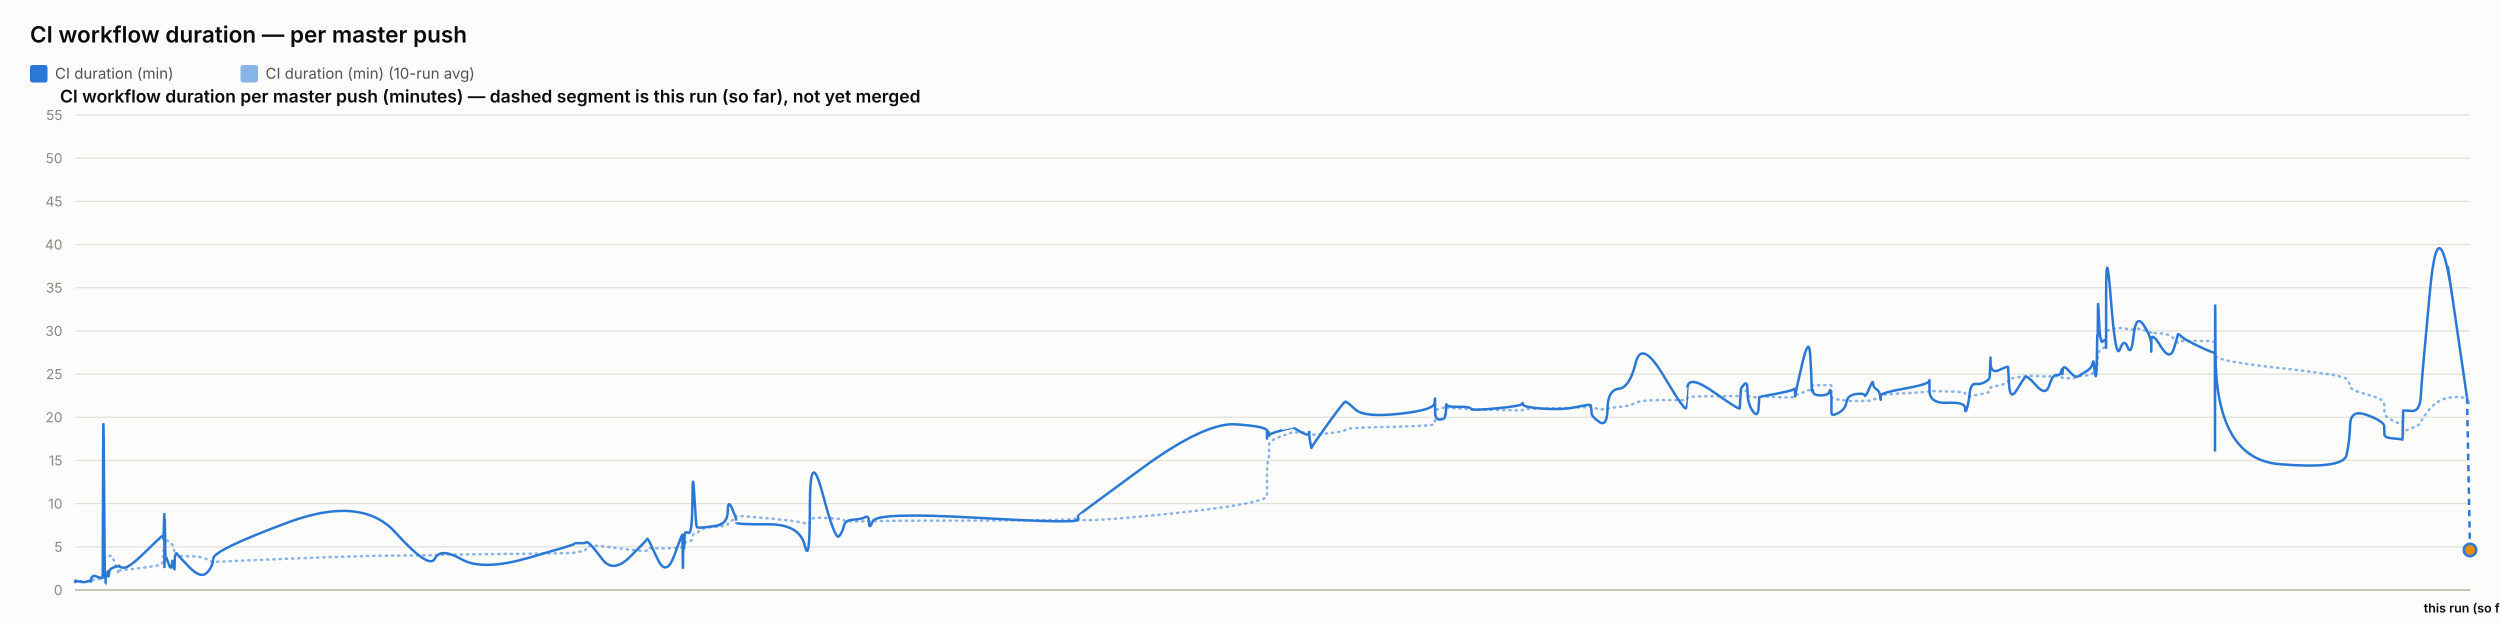
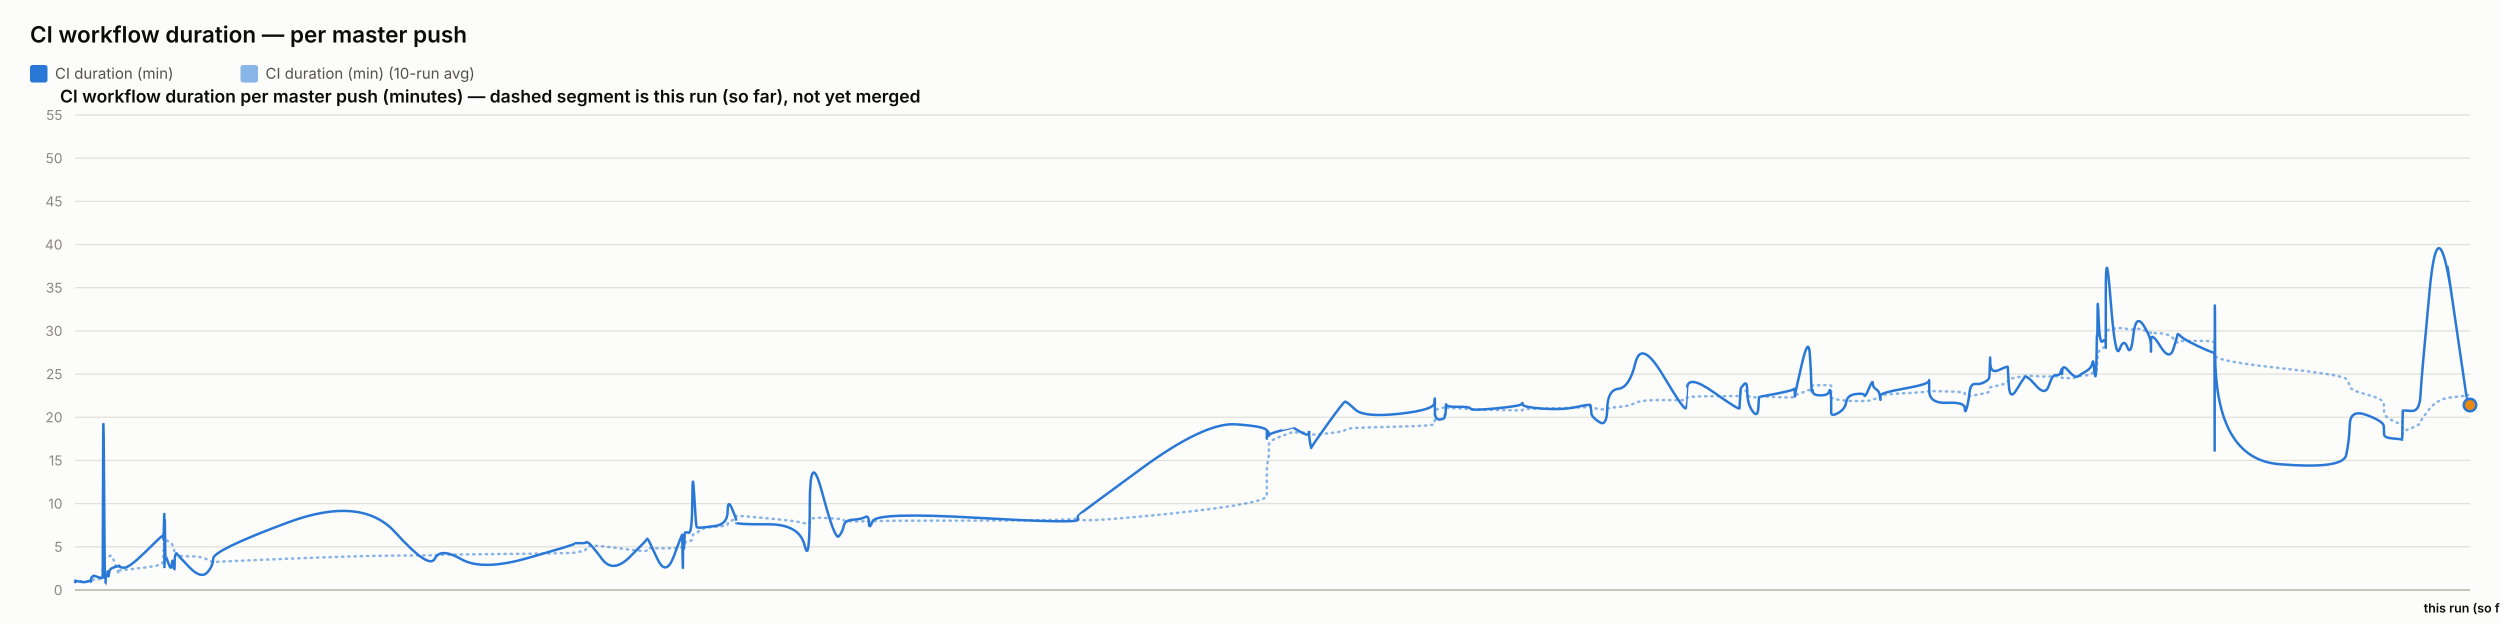
<svg xmlns="http://www.w3.org/2000/svg" width="2000" height="500" viewBox="0 0 2000 500" font-family="system-ui, -apple-system, sans-serif">
  <rect x="0" y="0" width="2000" height="500" fill="#fcfcfb" />
  <text x="24" y="34" font-size="18" font-weight="600" fill="#0b0b0b">CI workflow duration — per master push</text>
  <rect x="24" y="52" width="14" height="14" rx="2" fill="#2a78d6" />
  <text x="44" y="63" font-size="12" fill="#52514e" font-family="system-ui, -apple-system, sans-serif">CI duration (min)</text>
  <rect x="192.4" y="52" width="14" height="14" rx="2" fill="#2a78d6" opacity="0.55" />
  <text x="212.4" y="63" font-size="12" fill="#52514e" font-family="system-ui, -apple-system, sans-serif">CI duration (min) (10-run avg)</text>
  <text x="48" y="82" font-size="14" font-weight="600" fill="#0b0b0b" font-family="system-ui, -apple-system, sans-serif">CI workflow duration per master push (minutes) — dashed segment is this run (so far), not yet merged</text>
  <line x1="60" y1="472" x2="1976" y2="472" stroke="#e1e0d9" stroke-width="1" />
  <text x="50" y="476" font-size="11" text-anchor="end" fill="#898781" font-family="system-ui, -apple-system, sans-serif">0</text>
  <line x1="60" y1="437.455" x2="1976" y2="437.455" stroke="#e1e0d9" stroke-width="1" />
  <text x="50" y="441.455" font-size="11" text-anchor="end" fill="#898781" font-family="system-ui, -apple-system, sans-serif">5</text>
  <line x1="60" y1="402.909" x2="1976" y2="402.909" stroke="#e1e0d9" stroke-width="1" />
  <text x="50" y="406.909" font-size="11" text-anchor="end" fill="#898781" font-family="system-ui, -apple-system, sans-serif">10</text>
  <line x1="60" y1="368.364" x2="1976" y2="368.364" stroke="#e1e0d9" stroke-width="1" />
  <text x="50" y="372.364" font-size="11" text-anchor="end" fill="#898781" font-family="system-ui, -apple-system, sans-serif">15</text>
  <line x1="60" y1="333.818" x2="1976" y2="333.818" stroke="#e1e0d9" stroke-width="1" />
  <text x="50" y="337.818" font-size="11" text-anchor="end" fill="#898781" font-family="system-ui, -apple-system, sans-serif">20</text>
  <line x1="60" y1="299.273" x2="1976" y2="299.273" stroke="#e1e0d9" stroke-width="1" />
  <text x="50" y="303.273" font-size="11" text-anchor="end" fill="#898781" font-family="system-ui, -apple-system, sans-serif">25</text>
  <line x1="60" y1="264.727" x2="1976" y2="264.727" stroke="#e1e0d9" stroke-width="1" />
  <text x="50" y="268.727" font-size="11" text-anchor="end" fill="#898781" font-family="system-ui, -apple-system, sans-serif">30</text>
  <line x1="60" y1="230.182" x2="1976" y2="230.182" stroke="#e1e0d9" stroke-width="1" />
  <text x="50" y="234.182" font-size="11" text-anchor="end" fill="#898781" font-family="system-ui, -apple-system, sans-serif">35</text>
  <line x1="60" y1="195.636" x2="1976" y2="195.636" stroke="#e1e0d9" stroke-width="1" />
  <text x="50" y="199.636" font-size="11" text-anchor="end" fill="#898781" font-family="system-ui, -apple-system, sans-serif">40</text>
  <line x1="60" y1="161.091" x2="1976" y2="161.091" stroke="#e1e0d9" stroke-width="1" />
  <text x="50" y="165.091" font-size="11" text-anchor="end" fill="#898781" font-family="system-ui, -apple-system, sans-serif">45</text>
  <line x1="60" y1="126.545" x2="1976" y2="126.545" stroke="#e1e0d9" stroke-width="1" />
  <text x="50" y="130.545" font-size="11" text-anchor="end" fill="#898781" font-family="system-ui, -apple-system, sans-serif">50</text>
  <line x1="60" y1="92" x2="1976" y2="92" stroke="#e1e0d9" stroke-width="1" />
  <text x="50" y="96" font-size="11" text-anchor="end" fill="#898781" font-family="system-ui, -apple-system, sans-serif">55</text>
  <line x1="60" y1="472" x2="1976" y2="472" stroke="#c3c2b7" stroke-width="1.5" />
-   <path d="M 60 465.552 Q 60.047 465.148 60.161 465.292 Q 60.275 465.436 60.315 465.364 Q 60.355 465.292 60.365 465.18 Q 60.375 465.068 60.411 465.137 Q 60.446 465.206 60.456 465.157 Q 60.465 465.107 64.025 465.171 Q 67.585 465.235 69.755 465.182 Q 71.925 465.129 72.218 465.139 Q 72.511 465.148 72.671 465.143 Q 72.831 465.137 72.847 465.051 Q 72.862 464.964 73.058 464.751 Q 73.255 464.538 73.33 464.4 Q 73.406 464.262 74.057 464.078 Q 74.708 463.893 75.02 463.628 Q 75.333 463.364 78.742 463.283 Q 82.151 463.202 82.191 462.938 Q 82.231 462.673 82.446 454.313 Q 82.661 445.953 83.212 446.074 Q 83.764 446.195 84.131 446.292 Q 84.498 446.39 84.542 446.2 Q 84.586 446.01 85.194 445.941 Q 85.802 445.872 85.892 445.815 Q 85.982 445.757 86.08 445.509 Q 86.179 445.262 86.464 445.383 Q 86.749 445.504 87.109 445.158 Q 87.47 444.813 88.615 444.485 Q 89.759 444.156 92.407 451.935 Q 95.055 459.713 95.202 458.999 Q 95.35 458.285 95.355 457.491 Q 95.36 456.696 95.52 456.443 Q 95.68 456.19 99.526 455.879 Q 103.373 455.568 115.687 454.025 Q 128.002 452.482 129.288 451.112 Q 130.574 449.741 130.625 448.002 Q 130.676 446.264 130.686 444.795 Q 130.697 443.327 130.752 442.245 Q 130.808 441.162 130.852 440.028 Q 130.896 438.894 131.144 436.746 Q 131.392 434.599 131.453 432.572 Q 131.515 430.545 131.549 431.305 Q 131.582 432.065 131.594 429.757 Q 131.605 427.448 131.657 429.262 Q 131.708 431.075 131.743 429.82 Q 131.778 428.565 131.977 429.417 Q 132.176 430.269 132.448 431.167 Q 132.721 432.065 134.863 433.298 Q 137.006 434.53 137.534 435.295 Q 138.062 436.061 138.863 438.508 Q 139.663 440.955 139.701 442.636 Q 139.739 444.318 140.503 442.97 Q 141.267 441.623 141.521 443.408 Q 141.775 445.193 151.131 445.032 Q 160.487 444.87 165.378 447.398 Q 170.269 449.925 170.592 449.666 Q 170.915 449.407 230.135 446.978 Q 289.354 444.548 316.378 444.485 Q 343.402 444.421 347.915 444.047 Q 352.427 443.673 369.109 443.546 Q 385.79 443.419 422.761 442.976 Q 459.732 442.533 459.755 442.13 Q 459.777 441.727 464.162 441.278 Q 468.546 440.828 468.791 439.332 Q 469.035 437.835 471.098 436.948 Q 473.161 436.061 481.818 437 Q 490.476 437.938 503.968 439.746 Q 517.461 441.554 517.464 440.299 Q 517.466 439.044 518.065 438.71 Q 518.664 438.376 525.772 438.641 Q 532.879 438.905 539.32 438.462 Q 545.76 438.019 545.798 437.76 Q 545.836 437.501 545.871 437.201 Q 545.905 436.902 545.912 436.579 Q 545.919 436.257 546.165 437.598 Q 546.41 438.94 546.453 437.581 Q 546.495 436.222 546.813 436.038 Q 547.13 435.854 547.165 436.487 Q 547.2 437.121 547.465 436.913 Q 547.731 436.706 548.013 434.869 Q 548.295 433.033 551.041 433.038 Q 553.787 433.044 553.948 430.206 Q 554.109 427.367 555.484 426.987 Q 556.859 426.607 557.401 426.377 Q 557.943 426.147 560.184 424.12 Q 562.425 422.093 572.286 421.477 Q 582.147 420.861 582.199 419.382 Q 582.251 417.902 585.573 416.445 Q 588.895 414.988 588.896 414.476 Q 588.898 413.964 588.899 413.515 Q 588.9 413.065 588.901 412.697 Q 588.903 412.328 614.306 414.672 Q 639.71 417.015 643.788 418.627 Q 647.867 420.239 647.904 416.969 Q 647.941 413.699 658.035 414.228 Q 668.128 414.758 671.192 415.058 Q 674.256 415.357 675.068 416.221 Q 675.88 417.084 682.611 417.13 Q 689.342 417.176 692.233 416.94 Q 695.124 416.704 695.208 417.096 Q 695.293 417.487 698.249 416.986 Q 701.205 416.485 781.779 416.468 Q 862.354 416.451 862.401 414.424 Q 862.448 412.398 862.452 415.167 Q 862.456 417.936 913.188 413.186 Q 963.919 408.436 988.763 404.228 Q 1013.607 400.019 1013.608 396.616 Q 1013.609 393.213 1013.61 389.765 Q 1013.611 386.316 1013.612 383.356 Q 1013.614 380.397 1013.615 376.378 Q 1013.617 372.359 1014.441 369.187 Q 1015.265 366.015 1015.268 362.537 Q 1015.27 359.059 1015.272 355.772 Q 1015.274 352.484 1025.097 348.961 Q 1034.92 345.437 1034.922 345.638 Q 1034.924 345.84 1035.157 345.915 Q 1035.39 345.99 1041.382 346.047 Q 1047.374 346.105 1047.376 345.944 Q 1047.378 345.782 1047.38 345.621 Q 1047.382 345.46 1048.287 346.226 Q 1049.193 346.992 1049.207 347.55 Q 1049.22 348.108 1062.116 346.715 Q 1075.012 345.322 1076.231 344.026 Q 1077.45 342.731 1084.292 342.351 Q 1091.135 341.971 1119.216 341.286 Q 1147.297 340.601 1147.656 339.305 Q 1148.015 338.01 1148.02 336.749 Q 1148.025 335.488 1148.03 334.192 Q 1148.036 332.897 1148.055 331.573 Q 1148.075 330.248 1148.078 329.08 Q 1148.082 327.911 1152.023 326.811 Q 1155.964 325.712 1155.97 326.189 Q 1155.976 326.667 1156.329 327.237 Q 1156.682 327.807 1156.844 327.185 Q 1157.006 326.564 1157.122 326.443 Q 1157.238 326.322 1166.745 326.748 Q 1176.252 327.174 1176.682 327.404 Q 1177.112 327.635 1197.257 328.009 Q 1217.401 328.383 1217.788 328.297 Q 1218.175 328.21 1218.395 327.704 Q 1218.615 327.197 1234.444 326.834 Q 1250.272 326.472 1261.41 326.074 Q 1272.548 325.677 1272.561 325.314 Q 1272.574 324.952 1272.889 325.257 Q 1273.204 325.562 1273.297 325.953 Q 1273.39 326.345 1279.563 327.168 Q 1285.736 327.992 1286.011 327.157 Q 1286.286 326.322 1295.005 325.591 Q 1303.725 324.859 1308.468 322.338 Q 1313.211 319.816 1330.9 320.046 Q 1348.589 320.276 1348.9 319.971 Q 1349.211 319.666 1349.236 319.608 Q 1349.261 319.551 1349.868 318.244 Q 1350.475 316.937 1371.126 316.972 Q 1391.777 317.006 1391.787 316.574 Q 1391.798 316.142 1392.316 314.605 Q 1392.833 313.068 1392.841 312.987 Q 1392.848 312.907 1395.451 312.625 Q 1398.054 312.342 1398.056 314.939 Q 1398.057 317.536 1402.213 317.76 Q 1406.368 317.985 1406.923 317.732 Q 1407.478 317.478 1407.614 317.259 Q 1407.751 317.041 1421.344 317.697 Q 1434.937 318.353 1435.475 317.432 Q 1436.013 316.511 1436.093 316.206 Q 1436.172 315.901 1436.177 316.096 Q 1436.182 316.292 1441.628 314.185 Q 1447.073 312.078 1448.106 311.795 Q 1449.138 311.513 1449.27 311.116 Q 1449.401 310.719 1449.804 309.504 Q 1450.207 308.289 1450.51 308.26 Q 1450.813 308.232 1456.745 308.168 Q 1462.677 308.105 1463.54 308.001 Q 1464.402 307.898 1464.784 308.347 Q 1465.166 308.796 1465.168 308.836 Q 1465.17 308.876 1465.171 309.325 Q 1465.172 309.775 1465.175 312.699 Q 1465.179 315.624 1465.18 317.357 Q 1465.182 319.09 1470.772 319.706 Q 1476.362 320.322 1477.19 320.605 Q 1478.018 320.887 1484.631 320.789 Q 1491.244 320.691 1491.739 320.789 Q 1492.234 320.887 1495.341 320.547 Q 1498.449 320.207 1498.495 319.752 Q 1498.541 319.298 1501.088 318.964 Q 1503.635 318.63 1504.114 318.468 Q 1504.594 318.307 1504.601 317.904 Q 1504.608 317.501 1504.615 316.54 Q 1504.623 315.578 1524.056 314.582 Q 1543.489 313.586 1543.533 312.866 Q 1543.578 312.147 1543.581 312.573 Q 1543.585 312.999 1557.842 313.166 Q 1572.098 313.333 1572.112 314.732 Q 1572.126 316.131 1573.574 316.724 Q 1575.023 317.317 1575.825 317.012 Q 1576.627 316.707 1580.572 316.05 Q 1584.518 315.394 1587.825 314.657 Q 1591.132 313.92 1591.551 313.252 Q 1591.971 312.584 1592.167 311.283 Q 1592.362 309.982 1592.485 309.855 Q 1592.608 309.728 1599.479 308.22 Q 1606.349 306.712 1606.449 305.353 Q 1606.55 303.994 1607.282 303.464 Q 1608.015 302.935 1613.274 302.025 Q 1618.534 301.115 1620.038 300.77 Q 1621.542 300.424 1629.037 300.902 Q 1636.532 301.38 1639.388 301.161 Q 1642.245 300.942 1645.208 300.925 Q 1648.17 300.908 1648.993 301.512 Q 1649.817 302.117 1649.821 302.238 Q 1649.826 302.359 1650.107 302.29 Q 1650.388 302.221 1654.628 302.549 Q 1658.867 302.877 1660.604 301.915 Q 1662.34 300.954 1663.568 300.752 Q 1664.795 300.551 1669.086 300.286 Q 1673.377 300.021 1674.132 298.495 Q 1674.887 296.97 1675.384 296.993 Q 1675.88 297.016 1676.543 297.085 Q 1677.205 297.154 1677.472 296.118 Q 1677.74 295.081 1677.776 293.291 Q 1677.812 291.5 1678.034 290.527 Q 1678.256 289.554 1678.302 286.145 Q 1678.348 282.737 1679.124 281.447 Q 1679.9 280.158 1682.267 278.707 Q 1684.633 277.256 1684.753 276.392 Q 1684.872 275.528 1684.882 275.16 Q 1684.892 274.792 1684.908 269.345 Q 1684.923 263.898 1688.736 263.242 Q 1692.549 262.585 1695.918 262.459 Q 1699.287 262.332 1702.138 263.311 Q 1704.989 264.29 1706.937 263.242 Q 1708.884 262.194 1714.88 264.002 Q 1720.876 265.81 1720.972 266.144 Q 1721.069 266.478 1721.077 266.944 Q 1721.085 267.41 1721.087 266.788 Q 1721.089 266.167 1728.527 266.662 Q 1735.965 267.157 1739.108 271.032 Q 1742.251 274.907 1742.332 273.795 Q 1742.413 272.684 1745.052 272.765 Q 1747.69 272.845 1759.616 272.719 Q 1771.542 272.592 1771.755 274.095 Q 1771.968 275.598 1771.997 282.058 Q 1772.026 288.518 1772.047 284.332 Q 1772.068 280.146 1772.383 284.516 Q 1772.698 288.886 1823.711 294.419 Q 1874.724 299.952 1877.233 303.13 Q 1879.741 306.308 1880.095 309.233 Q 1880.449 312.158 1893.845 315.688 Q 1907.241 319.217 1907.338 322.867 Q 1907.435 326.518 1907.578 329.886 Q 1907.72 333.254 1914.831 336.772 Q 1921.942 340.29 1922.01 337.992 Q 1922.079 335.695 1922.301 342.201 Q 1922.524 348.707 1922.536 346.755 Q 1922.548 344.804 1929.29 342.495 Q 1936.031 340.186 1936.66 337.739 Q 1937.288 335.292 1944 327.001 Q 1950.713 318.71 1962.169 317.755 Q 1973.626 316.799 1974.813 321.56 Q 1973.626 316.799 1976 326.322" fill="none" stroke="#2a78d6" stroke-width="2" stroke-dasharray="1,4" stroke-linecap="round" opacity="0.55" />
-   <path d="M 60 465.552 Q 60.047 464.745 60.161 465.379 Q 60.275 466.012 60.315 465.436 Q 60.355 464.861 60.365 464.515 Q 60.375 464.17 60.411 465.033 Q 60.446 465.897 60.456 465.206 Q 60.465 464.515 64.025 465.321 Q 67.585 466.127 69.755 465.206 Q 71.925 464.285 72.218 464.803 Q 72.511 465.321 72.671 465.379 Q 72.831 465.436 72.847 464.227 Q 72.862 463.018 73.058 462.385 Q 73.255 461.752 73.33 461.924 Q 73.406 462.097 74.057 461.291 Q 74.708 460.485 75.02 460.542 Q 75.333 460.6 78.742 461.752 Q 82.151 462.903 82.191 461.867 Q 82.231 460.83 82.446 378.958 Q 82.661 297.085 83.212 382.412 Q 83.764 467.739 84.131 467.567 Q 84.498 467.394 84.542 463.306 Q 84.586 459.218 85.194 459.794 Q 85.802 460.37 85.892 460.658 Q 85.982 460.945 86.08 458.239 Q 86.179 455.533 86.464 459.276 Q 86.749 463.018 87.109 459.506 Q 87.47 455.994 88.615 455.13 Q 89.759 454.267 92.407 453.461 Q 95.055 452.655 95.202 453.058 Q 95.35 453.461 95.355 452.482 Q 95.36 451.503 95.52 452.827 Q 95.68 454.152 99.526 454.152 Q 103.373 454.152 115.687 442.118 Q 128.002 430.085 129.288 429.106 Q 130.574 428.127 130.625 428.185 Q 130.676 428.242 130.686 427.436 Q 130.697 426.63 130.752 429.624 Q 130.808 432.618 130.852 431.294 Q 130.896 429.97 131.144 420.239 Q 131.392 410.509 131.453 410.739 Q 131.515 410.97 131.549 440.161 Q 131.582 469.352 131.594 438.664 Q 131.605 407.976 131.657 437.167 Q 131.708 466.358 131.743 434.691 Q 131.778 403.024 131.977 424.155 Q 132.176 445.285 132.448 444.939 Q 132.721 444.594 134.863 450.927 Q 137.006 457.261 137.534 451.273 Q 138.062 445.285 138.863 452.367 Q 139.663 459.448 139.701 452.021 Q 139.739 444.594 140.503 443.5 Q 141.267 442.406 141.521 443.039 Q 141.775 443.673 151.131 453.403 Q 160.487 463.133 165.378 458.355 Q 170.269 453.576 170.592 446.839 Q 170.915 440.103 230.135 418.052 Q 289.354 396 316.378 425.997 Q 343.402 455.994 347.915 446.897 Q 352.427 437.8 369.109 447.358 Q 385.79 456.915 422.761 446.321 Q 459.732 435.727 459.755 435.036 Q 459.777 434.345 464.162 434.518 Q 468.546 434.691 468.791 433.942 Q 469.035 433.194 471.098 434.518 Q 473.161 435.842 481.818 447.358 Q 490.476 458.873 503.968 445.515 Q 517.461 432.158 517.464 431.524 Q 517.466 430.891 518.065 431.006 Q 518.664 431.121 525.772 446.667 Q 532.879 462.212 539.32 444.536 Q 545.76 426.861 545.798 428.012 Q 545.836 429.164 545.871 428.933 Q 545.905 428.703 545.912 427.724 Q 545.919 426.745 546.165 444.709 Q 546.41 462.673 546.453 447.185 Q 546.495 431.697 546.813 430.085 Q 547.13 428.473 547.165 436.015 Q 547.2 443.558 547.465 435.267 Q 547.731 426.976 548.013 426.227 Q 548.295 425.479 551.041 426.227 Q 553.787 426.976 553.948 399.685 Q 554.109 372.394 555.484 396.748 Q 556.859 421.103 557.401 421.621 Q 557.943 422.139 560.184 422.139 Q 562.425 422.139 572.286 420.758 Q 582.147 419.376 582.199 409.127 Q 582.251 398.879 585.573 406.652 Q 588.895 414.424 588.896 415.576 Q 588.898 416.727 588.899 416.612 Q 588.9 416.497 588.901 418.052 Q 588.903 419.606 614.306 419.433 Q 639.71 419.261 643.788 436.303 Q 647.867 453.345 647.904 405.039 Q 647.941 356.733 658.035 394.733 Q 668.128 432.733 671.192 429.048 Q 674.256 425.364 675.068 420.758 Q 675.88 416.152 682.611 415.748 Q 689.342 415.345 692.233 413.676 Q 695.124 412.006 695.208 418.167 Q 695.293 424.327 698.249 416.958 Q 701.205 409.588 781.779 414.252 Q 862.354 418.915 862.401 415.864 Q 862.448 412.812 862.452 412.467 Q 862.456 412.121 913.188 374.927 Q 963.919 337.733 988.763 339.461 Q 1013.607 341.188 1013.608 344.642 Q 1013.609 348.097 1013.61 347.233 Q 1013.611 346.37 1013.612 349.594 Q 1013.614 352.818 1013.615 348.385 Q 1013.617 343.952 1014.441 345.045 Q 1015.265 346.139 1015.268 347.752 Q 1015.27 349.364 1015.272 348.212 Q 1015.274 347.061 1025.097 344.355 Q 1034.92 341.648 1034.922 341.706 Q 1034.924 341.764 1035.157 342.224 Q 1035.39 342.685 1041.382 345.967 Q 1047.374 349.248 1047.376 346.197 Q 1047.378 343.145 1047.38 346.37 Q 1047.382 349.594 1048.287 354.43 Q 1049.193 359.267 1049.207 358.288 Q 1049.22 357.309 1062.116 339.403 Q 1075.012 321.497 1076.231 321.324 Q 1077.45 321.152 1084.292 327.6 Q 1091.135 334.048 1119.216 331.055 Q 1147.297 328.061 1147.656 322.418 Q 1148.015 316.776 1148.02 320.403 Q 1148.025 324.03 1148.03 320.633 Q 1148.036 317.236 1148.055 320.173 Q 1148.075 323.109 1148.078 329.5 Q 1148.082 335.891 1152.023 335.603 Q 1155.964 335.315 1155.97 333.185 Q 1155.976 331.055 1156.329 331.803 Q 1156.682 332.552 1156.844 327.082 Q 1157.006 321.612 1157.122 323.627 Q 1157.238 325.642 1166.745 325.47 Q 1176.252 325.297 1176.682 326.967 Q 1177.112 328.636 1197.257 326.679 Q 1217.401 324.721 1217.788 323.052 Q 1218.175 321.382 1218.395 323.57 Q 1218.615 325.758 1234.444 326.909 Q 1250.272 328.061 1261.41 325.585 Q 1272.548 323.109 1272.561 324.203 Q 1272.574 325.297 1272.889 326.506 Q 1273.204 327.715 1273.297 330.594 Q 1273.39 333.473 1279.563 337.618 Q 1285.736 341.764 1286.011 326.852 Q 1286.286 311.939 1295.005 311.018 Q 1303.725 310.097 1308.468 290.521 Q 1313.211 270.945 1330.9 300.655 Q 1348.589 330.364 1348.9 326.161 Q 1349.211 321.958 1349.236 321.958 Q 1349.261 321.958 1349.868 310.558 Q 1350.475 299.158 1371.126 313.782 Q 1391.777 328.406 1391.787 326.621 Q 1391.798 324.836 1392.316 317.927 Q 1392.833 311.018 1392.841 310.673 Q 1392.848 310.327 1395.451 307.391 Q 1398.054 304.455 1398.056 313.667 Q 1398.057 322.879 1402.213 328.867 Q 1406.368 334.855 1406.923 325.873 Q 1407.478 316.891 1407.614 317.236 Q 1407.751 317.582 1421.344 314.933 Q 1434.937 312.285 1435.475 311.133 Q 1436.013 309.982 1436.093 314.358 Q 1436.172 318.733 1436.177 316.833 Q 1436.182 314.933 1441.628 291.558 Q 1447.073 268.182 1448.106 283.497 Q 1449.138 298.812 1449.27 306.873 Q 1449.401 314.933 1449.804 312.745 Q 1450.207 310.558 1450.51 313.436 Q 1450.813 316.315 1456.745 316.315 Q 1462.677 316.315 1463.54 313.264 Q 1464.402 310.212 1464.784 314.588 Q 1465.166 318.964 1465.168 319.252 Q 1465.17 319.539 1465.171 321.727 Q 1465.172 323.915 1465.175 325.297 Q 1465.179 326.679 1465.18 330.076 Q 1465.182 333.473 1470.772 330.364 Q 1476.362 327.255 1477.19 321.727 Q 1478.018 316.2 1484.631 315.279 Q 1491.244 314.358 1491.739 316.315 Q 1492.234 318.273 1495.341 310.845 Q 1498.449 303.418 1498.495 306.642 Q 1498.541 309.867 1501.088 311.364 Q 1503.635 312.861 1504.114 316.776 Q 1504.594 320.691 1504.601 319.655 Q 1504.608 318.618 1504.615 316.43 Q 1504.623 314.242 1524.056 310.788 Q 1543.489 307.333 1543.533 304.57 Q 1543.578 301.806 1543.581 312.342 Q 1543.585 322.879 1557.842 322.245 Q 1572.098 321.612 1572.112 326.506 Q 1572.126 331.4 1573.574 326.564 Q 1575.023 321.727 1575.825 314.242 Q 1576.627 306.758 1580.572 307.161 Q 1584.518 307.564 1587.825 305.721 Q 1591.132 303.879 1591.551 302.382 Q 1591.971 300.885 1592.167 291.097 Q 1592.362 281.309 1592.485 290.291 Q 1592.608 299.273 1599.479 295.991 Q 1606.349 292.709 1606.449 293.573 Q 1606.55 294.436 1607.282 307.621 Q 1608.015 320.806 1613.274 312.17 Q 1618.534 303.533 1620.038 301.691 Q 1621.542 299.848 1629.037 308.485 Q 1636.532 317.121 1639.388 308.312 Q 1642.245 299.503 1645.208 300.021 Q 1648.17 300.539 1648.993 296.97 Q 1649.817 293.4 1649.821 297.545 Q 1649.826 301.691 1650.107 296.509 Q 1650.388 291.327 1654.628 296.164 Q 1658.867 301 1660.604 301.288 Q 1662.34 301.576 1663.568 300.539 Q 1664.795 299.503 1669.086 297.027 Q 1673.377 294.552 1674.132 290.579 Q 1674.887 286.606 1675.384 293.285 Q 1675.88 299.964 1676.543 300.942 Q 1677.205 301.921 1677.472 287.297 Q 1677.74 272.673 1677.776 269.276 Q 1677.812 265.879 1678.034 268.873 Q 1678.256 271.867 1678.302 252.348 Q 1678.348 232.83 1679.124 254.306 Q 1679.9 275.782 1682.267 273.133 Q 1684.633 270.485 1684.753 273.882 Q 1684.872 277.279 1684.882 278.258 Q 1684.892 279.236 1684.908 235.133 Q 1684.923 191.03 1688.736 239.912 Q 1692.549 288.794 1695.918 279.467 Q 1699.287 270.139 1702.138 277.797 Q 1704.989 285.455 1706.937 268.182 Q 1708.884 250.909 1714.88 259.948 Q 1720.876 268.988 1720.972 275.724 Q 1721.069 282.461 1721.077 281.136 Q 1721.085 279.812 1721.087 272.327 Q 1721.089 264.842 1728.527 276.991 Q 1735.965 289.139 1739.108 278.833 Q 1742.251 268.527 1742.332 267.548 Q 1742.413 266.57 1745.052 269.161 Q 1747.69 271.752 1759.616 277.336 Q 1771.542 282.921 1771.755 281.942 Q 1771.968 280.964 1771.997 339.576 Q 1772.026 398.188 1772.047 298.467 Q 1772.068 198.745 1772.383 282.979 Q 1772.698 367.212 1823.711 371.358 Q 1874.724 375.503 1877.233 364.103 Q 1879.741 352.703 1880.095 339.864 Q 1880.449 327.024 1893.845 332.091 Q 1907.241 337.158 1907.338 340.958 Q 1907.435 344.758 1907.578 347.521 Q 1907.72 350.285 1914.831 350.803 Q 1921.942 351.321 1922.01 351.782 Q 1922.079 352.242 1922.301 340.555 Q 1922.524 328.867 1922.536 328.521 Q 1922.548 328.176 1929.29 328.752 Q 1936.031 329.327 1936.66 316.545 Q 1937.288 303.764 1944 232.485 Q 1950.713 161.206 1962.169 239.624 Q 1950.713 161.206 1973.626 318.042" fill="none" stroke="#2a78d6" stroke-width="2" />
-   <path d="M 1973.626 318.042 L 1976 439.988" fill="none" stroke="#2a78d6" stroke-width="2" stroke-dasharray="5,4" />
-   <circle cx="1976" cy="439.988" r="5" fill="#e8890c" stroke="#2a78d6" stroke-width="2" />
+   <path d="M 60 465.552 Q 60.047 465.148 60.161 465.292 Q 60.275 465.436 60.315 465.364 Q 60.355 465.292 60.365 465.18 Q 60.375 465.068 60.411 465.137 Q 60.446 465.206 60.456 465.157 Q 60.465 465.107 64.024 465.171 Q 67.584 465.235 69.753 465.182 Q 71.923 465.129 72.216 465.139 Q 72.509 465.148 72.669 465.143 Q 72.829 465.137 72.845 465.051 Q 72.86 464.964 73.056 464.751 Q 73.253 464.538 73.328 464.4 Q 73.404 464.262 74.055 464.078 Q 74.706 463.893 75.018 463.628 Q 75.33 463.364 78.739 463.283 Q 82.147 463.202 82.187 462.938 Q 82.227 462.673 82.442 454.313 Q 82.657 445.953 83.209 446.074 Q 83.76 446.195 84.127 446.292 Q 84.494 446.39 84.538 446.2 Q 84.582 446.01 85.19 445.941 Q 85.798 445.872 85.888 445.815 Q 85.978 445.757 86.076 445.509 Q 86.174 445.262 86.459 445.383 Q 86.744 445.504 87.105 445.158 Q 87.466 444.813 88.61 444.485 Q 89.754 444.156 92.402 451.935 Q 95.049 459.713 95.197 458.999 Q 95.344 458.285 95.349 457.491 Q 95.354 456.696 95.514 456.443 Q 95.674 456.19 99.52 455.879 Q 103.366 455.568 115.678 454.025 Q 127.99 452.482 129.276 451.112 Q 130.562 449.741 130.613 448.002 Q 130.664 446.264 130.675 444.795 Q 130.685 443.327 130.741 442.245 Q 130.796 441.162 130.84 440.028 Q 130.884 438.894 131.132 436.746 Q 131.38 434.599 131.442 432.572 Q 131.504 430.545 131.537 431.305 Q 131.57 432.065 131.582 429.757 Q 131.593 427.448 131.645 429.262 Q 131.697 431.075 131.731 429.82 Q 131.766 428.565 131.965 429.417 Q 132.164 430.269 132.436 431.167 Q 132.709 432.065 134.851 433.298 Q 136.993 434.53 137.521 435.295 Q 138.049 436.061 138.85 438.508 Q 139.65 440.955 139.688 442.636 Q 139.726 444.318 140.49 442.97 Q 141.254 441.623 141.507 443.408 Q 141.761 445.193 151.116 445.032 Q 160.47 444.87 165.361 447.398 Q 170.251 449.925 170.574 449.666 Q 170.896 449.407 230.107 446.978 Q 289.317 444.548 316.336 444.485 Q 343.356 444.421 347.868 444.047 Q 352.379 443.673 369.058 443.546 Q 385.736 443.419 422.701 442.976 Q 459.666 442.533 459.689 442.13 Q 459.712 441.727 464.095 441.278 Q 468.479 440.828 468.724 439.332 Q 468.968 437.835 471.031 436.948 Q 473.093 436.061 481.749 437 Q 490.405 437.938 503.895 439.746 Q 517.386 441.554 517.388 440.299 Q 517.391 439.044 517.99 438.71 Q 518.588 438.376 525.695 438.641 Q 532.802 438.905 539.241 438.462 Q 545.68 438.019 545.718 437.76 Q 545.756 437.501 545.791 437.201 Q 545.825 436.902 545.832 436.579 Q 545.839 436.257 546.085 437.598 Q 546.33 438.94 546.373 437.581 Q 546.415 436.222 546.733 436.038 Q 547.05 435.854 547.085 436.487 Q 547.12 437.121 547.385 436.913 Q 547.651 436.706 547.933 434.869 Q 548.215 433.033 550.96 433.038 Q 553.705 433.044 553.866 430.206 Q 554.028 427.367 555.402 426.987 Q 556.777 426.607 557.319 426.377 Q 557.861 426.147 560.102 424.12 Q 562.342 422.093 572.201 421.477 Q 582.061 420.861 582.113 419.382 Q 582.165 417.902 585.487 416.445 Q 588.808 414.988 588.809 414.476 Q 588.811 413.964 588.812 413.515 Q 588.813 413.065 588.815 412.697 Q 588.816 412.328 614.215 414.672 Q 639.615 417.015 643.692 418.627 Q 647.77 420.239 647.807 416.969 Q 647.845 413.699 657.936 414.228 Q 668.028 414.758 671.092 415.058 Q 674.155 415.357 674.967 416.221 Q 675.778 417.084 682.509 417.13 Q 689.239 417.176 692.129 416.94 Q 695.019 416.704 695.104 417.096 Q 695.188 417.487 698.144 416.986 Q 701.099 416.485 781.661 416.468 Q 862.222 416.451 862.269 414.424 Q 862.316 412.398 862.32 415.167 Q 862.324 417.936 913.047 413.186 Q 963.771 408.436 988.61 404.228 Q 1013.45 400.019 1013.451 396.616 Q 1013.453 393.213 1013.454 389.765 Q 1013.455 386.316 1013.456 383.356 Q 1013.457 380.397 1013.458 376.378 Q 1013.46 372.359 1014.284 369.187 Q 1015.108 366.015 1015.111 362.537 Q 1015.113 359.059 1015.115 355.772 Q 1015.117 352.484 1024.938 348.961 Q 1034.759 345.437 1034.762 345.638 Q 1034.764 345.84 1034.997 345.915 Q 1035.23 345.99 1041.221 346.047 Q 1047.211 346.105 1047.213 345.944 Q 1047.215 345.782 1047.218 345.621 Q 1047.22 345.46 1048.125 346.226 Q 1049.03 346.992 1049.044 347.55 Q 1049.058 348.108 1061.951 346.715 Q 1074.845 345.322 1076.064 344.026 Q 1077.283 342.731 1084.124 342.351 Q 1090.965 341.971 1119.042 341.286 Q 1147.118 340.601 1147.477 339.305 Q 1147.836 338.01 1147.841 336.749 Q 1147.846 335.488 1147.851 334.192 Q 1147.857 332.897 1147.876 331.573 Q 1147.896 330.248 1147.899 329.08 Q 1147.903 327.911 1151.843 326.811 Q 1155.784 325.712 1155.79 326.189 Q 1155.795 326.667 1156.149 327.237 Q 1156.502 327.807 1156.664 327.185 Q 1156.826 326.564 1156.942 326.443 Q 1157.058 326.322 1166.563 326.748 Q 1176.068 327.174 1176.498 327.404 Q 1176.928 327.635 1197.07 328.009 Q 1217.211 328.383 1217.598 328.297 Q 1217.985 328.21 1218.205 327.704 Q 1218.424 327.197 1234.251 326.834 Q 1250.077 326.472 1261.213 326.074 Q 1272.348 325.677 1272.362 325.314 Q 1272.375 324.952 1272.689 325.257 Q 1273.004 325.562 1273.097 325.953 Q 1273.191 326.345 1279.363 327.168 Q 1285.535 327.992 1285.809 327.157 Q 1286.084 326.322 1294.802 325.591 Q 1303.52 324.859 1308.263 322.338 Q 1313.005 319.816 1330.691 320.046 Q 1348.377 320.276 1348.688 319.971 Q 1348.999 319.666 1349.024 319.608 Q 1349.049 319.551 1349.656 318.244 Q 1350.263 316.937 1370.91 316.972 Q 1391.558 317.006 1391.568 316.574 Q 1391.579 316.142 1392.097 314.605 Q 1392.614 313.068 1392.622 312.987 Q 1392.629 312.907 1395.232 312.625 Q 1397.834 312.342 1397.836 314.939 Q 1397.837 317.536 1401.992 317.76 Q 1406.147 317.985 1406.702 317.732 Q 1407.256 317.478 1407.393 317.259 Q 1407.529 317.041 1421.12 317.697 Q 1434.711 318.353 1435.249 317.432 Q 1435.787 316.511 1435.867 316.206 Q 1435.946 315.901 1435.951 316.096 Q 1435.956 316.292 1441.4 314.185 Q 1446.845 312.078 1447.878 311.795 Q 1448.91 311.513 1449.041 311.116 Q 1449.173 310.719 1449.575 309.504 Q 1449.978 308.289 1450.281 308.26 Q 1450.585 308.232 1456.515 308.168 Q 1462.446 308.105 1463.309 308.001 Q 1464.171 307.898 1464.553 308.347 Q 1464.935 308.796 1464.937 308.836 Q 1464.939 308.876 1464.94 309.325 Q 1464.941 309.775 1464.944 312.699 Q 1464.948 315.624 1464.949 317.357 Q 1464.951 319.09 1470.54 319.706 Q 1476.129 320.322 1476.957 320.605 Q 1477.785 320.887 1484.397 320.789 Q 1491.009 320.691 1491.504 320.789 Q 1491.999 320.887 1495.105 320.547 Q 1498.212 320.207 1498.259 319.752 Q 1498.305 319.298 1500.851 318.964 Q 1503.398 318.63 1503.877 318.468 Q 1504.356 318.307 1504.363 317.904 Q 1504.37 317.501 1504.378 316.54 Q 1504.385 315.578 1523.815 314.582 Q 1543.245 313.586 1543.29 312.866 Q 1543.334 312.147 1543.337 312.573 Q 1543.341 312.999 1557.595 313.166 Q 1571.85 313.333 1571.864 314.732 Q 1571.877 316.131 1573.326 316.724 Q 1574.774 317.317 1575.576 317.012 Q 1576.378 316.707 1580.323 316.05 Q 1584.267 315.394 1587.574 314.657 Q 1590.88 313.92 1591.3 313.252 Q 1591.719 312.584 1591.915 311.283 Q 1592.111 309.982 1592.233 309.855 Q 1592.356 309.728 1599.226 308.22 Q 1606.095 306.712 1606.195 305.353 Q 1606.296 303.994 1607.028 303.464 Q 1607.76 302.935 1613.019 302.025 Q 1618.278 301.115 1619.782 300.77 Q 1621.286 300.424 1628.779 300.902 Q 1636.272 301.38 1639.129 301.161 Q 1641.985 300.942 1644.947 300.925 Q 1647.909 300.908 1648.732 301.512 Q 1649.556 302.117 1649.56 302.238 Q 1649.564 302.359 1649.845 302.29 Q 1650.126 302.221 1654.365 302.549 Q 1658.605 302.877 1660.341 301.915 Q 1662.077 300.954 1663.304 300.752 Q 1664.531 300.551 1668.821 300.286 Q 1673.111 300.021 1673.867 298.495 Q 1674.622 296.97 1675.118 296.993 Q 1675.615 297.016 1676.277 297.085 Q 1676.939 297.154 1677.206 296.118 Q 1677.474 295.081 1677.51 293.291 Q 1677.546 291.5 1677.768 290.527 Q 1677.99 289.554 1678.036 286.145 Q 1678.082 282.737 1678.858 281.447 Q 1679.634 280.158 1682 278.707 Q 1684.366 277.256 1684.486 276.392 Q 1684.605 275.528 1684.615 275.16 Q 1684.625 274.792 1684.641 269.345 Q 1684.656 263.898 1688.468 263.242 Q 1692.281 262.585 1695.65 262.459 Q 1699.018 262.332 1701.868 263.311 Q 1704.719 264.29 1706.666 263.242 Q 1708.613 262.194 1714.608 264.002 Q 1720.603 265.81 1720.699 266.144 Q 1720.796 266.478 1720.804 266.944 Q 1720.811 267.41 1720.814 266.788 Q 1720.816 266.167 1728.253 266.662 Q 1735.69 267.157 1738.832 271.032 Q 1741.975 274.907 1742.056 273.795 Q 1742.137 272.684 1744.775 272.765 Q 1747.413 272.845 1759.337 272.719 Q 1771.26 272.592 1771.474 274.095 Q 1771.687 275.598 1771.716 282.058 Q 1771.745 288.518 1771.766 284.332 Q 1771.787 280.146 1772.102 284.516 Q 1772.417 288.886 1823.421 294.419 Q 1874.426 299.952 1876.934 303.13 Q 1879.442 306.308 1879.796 309.233 Q 1880.15 312.158 1893.544 315.688 Q 1906.937 319.217 1907.034 322.867 Q 1907.131 326.518 1907.274 329.886 Q 1907.416 333.254 1914.526 336.772 Q 1921.636 340.29 1921.704 337.992 Q 1921.773 335.695 1921.995 342.201 Q 1922.217 348.707 1922.23 346.755 Q 1922.242 344.804 1928.982 342.495 Q 1935.723 340.186 1936.351 337.739 Q 1936.98 335.292 1943.691 327.001 Q 1950.402 318.71 1961.856 317.755 Q 1973.311 316.799 1974.655 315.762 Q 1973.311 316.799 1976 314.726" fill="none" stroke="#2a78d6" stroke-width="2" stroke-dasharray="1,4" stroke-linecap="round" opacity="0.55" />
+   <path d="M 60 465.552 Q 60.047 464.745 60.161 465.379 Q 60.275 466.012 60.315 465.436 Q 60.355 464.861 60.365 464.515 Q 60.375 464.17 60.411 465.033 Q 60.446 465.897 60.456 465.206 Q 60.465 464.515 64.024 465.321 Q 67.584 466.127 69.753 465.206 Q 71.923 464.285 72.216 464.803 Q 72.509 465.321 72.669 465.379 Q 72.829 465.436 72.845 464.227 Q 72.86 463.018 73.056 462.385 Q 73.253 461.752 73.328 461.924 Q 73.404 462.097 74.055 461.291 Q 74.706 460.485 75.018 460.542 Q 75.33 460.6 78.739 461.752 Q 82.147 462.903 82.187 461.867 Q 82.227 460.83 82.442 378.958 Q 82.657 297.085 83.209 382.412 Q 83.76 467.739 84.127 467.567 Q 84.494 467.394 84.538 463.306 Q 84.582 459.218 85.19 459.794 Q 85.798 460.37 85.888 460.658 Q 85.978 460.945 86.076 458.239 Q 86.174 455.533 86.459 459.276 Q 86.744 463.018 87.105 459.506 Q 87.466 455.994 88.61 455.13 Q 89.754 454.267 92.402 453.461 Q 95.049 452.655 95.197 453.058 Q 95.344 453.461 95.349 452.482 Q 95.354 451.503 95.514 452.827 Q 95.674 454.152 99.52 454.152 Q 103.366 454.152 115.678 442.118 Q 127.99 430.085 129.276 429.106 Q 130.562 428.127 130.613 428.185 Q 130.664 428.242 130.675 427.436 Q 130.685 426.63 130.741 429.624 Q 130.796 432.618 130.84 431.294 Q 130.884 429.97 131.132 420.239 Q 131.38 410.509 131.442 410.739 Q 131.504 410.97 131.537 440.161 Q 131.57 469.352 131.582 438.664 Q 131.593 407.976 131.645 437.167 Q 131.697 466.358 131.731 434.691 Q 131.766 403.024 131.965 424.155 Q 132.164 445.285 132.436 444.939 Q 132.709 444.594 134.851 450.927 Q 136.993 457.261 137.521 451.273 Q 138.049 445.285 138.85 452.367 Q 139.65 459.448 139.688 452.021 Q 139.726 444.594 140.49 443.5 Q 141.254 442.406 141.507 443.039 Q 141.761 443.673 151.116 453.403 Q 160.47 463.133 165.361 458.355 Q 170.251 453.576 170.574 446.839 Q 170.896 440.103 230.107 418.052 Q 289.317 396 316.336 425.997 Q 343.356 455.994 347.868 446.897 Q 352.379 437.8 369.058 447.358 Q 385.736 456.915 422.701 446.321 Q 459.666 435.727 459.689 435.036 Q 459.712 434.345 464.095 434.518 Q 468.479 434.691 468.724 433.942 Q 468.968 433.194 471.031 434.518 Q 473.093 435.842 481.749 447.358 Q 490.405 458.873 503.895 445.515 Q 517.386 432.158 517.388 431.524 Q 517.391 430.891 517.99 431.006 Q 518.588 431.121 525.695 446.667 Q 532.802 462.212 539.241 444.536 Q 545.68 426.861 545.718 428.012 Q 545.756 429.164 545.791 428.933 Q 545.825 428.703 545.832 427.724 Q 545.839 426.745 546.085 444.709 Q 546.33 462.673 546.373 447.185 Q 546.415 431.697 546.733 430.085 Q 547.05 428.473 547.085 436.015 Q 547.12 443.558 547.385 435.267 Q 547.651 426.976 547.933 426.227 Q 548.215 425.479 550.96 426.227 Q 553.705 426.976 553.866 399.685 Q 554.028 372.394 555.402 396.748 Q 556.777 421.103 557.319 421.621 Q 557.861 422.139 560.102 422.139 Q 562.342 422.139 572.201 420.758 Q 582.061 419.376 582.113 409.127 Q 582.165 398.879 585.487 406.652 Q 588.808 414.424 588.809 415.576 Q 588.811 416.727 588.812 416.612 Q 588.813 416.497 588.815 418.052 Q 588.816 419.606 614.215 419.433 Q 639.615 419.261 643.692 436.303 Q 647.77 453.345 647.807 405.039 Q 647.845 356.733 657.936 394.733 Q 668.028 432.733 671.092 429.048 Q 674.155 425.364 674.967 420.758 Q 675.778 416.152 682.509 415.748 Q 689.239 415.345 692.129 413.676 Q 695.019 412.006 695.104 418.167 Q 695.188 424.327 698.144 416.958 Q 701.099 409.588 781.661 414.252 Q 862.222 418.915 862.269 415.864 Q 862.316 412.812 862.32 412.467 Q 862.324 412.121 913.047 374.927 Q 963.771 337.733 988.61 339.461 Q 1013.45 341.188 1013.451 344.642 Q 1013.453 348.097 1013.454 347.233 Q 1013.455 346.37 1013.456 349.594 Q 1013.457 352.818 1013.458 348.385 Q 1013.46 343.952 1014.284 345.045 Q 1015.108 346.139 1015.111 347.752 Q 1015.113 349.364 1015.115 348.212 Q 1015.117 347.061 1024.938 344.355 Q 1034.759 341.648 1034.762 341.706 Q 1034.764 341.764 1034.997 342.224 Q 1035.23 342.685 1041.221 345.967 Q 1047.211 349.248 1047.213 346.197 Q 1047.215 343.145 1047.218 346.37 Q 1047.22 349.594 1048.125 354.43 Q 1049.03 359.267 1049.044 358.288 Q 1049.058 357.309 1061.951 339.403 Q 1074.845 321.497 1076.064 321.324 Q 1077.283 321.152 1084.124 327.6 Q 1090.965 334.048 1119.042 331.055 Q 1147.118 328.061 1147.477 322.418 Q 1147.836 316.776 1147.841 320.403 Q 1147.846 324.03 1147.851 320.633 Q 1147.857 317.236 1147.876 320.173 Q 1147.896 323.109 1147.899 329.5 Q 1147.903 335.891 1151.843 335.603 Q 1155.784 335.315 1155.79 333.185 Q 1155.795 331.055 1156.149 331.803 Q 1156.502 332.552 1156.664 327.082 Q 1156.826 321.612 1156.942 323.627 Q 1157.058 325.642 1166.563 325.47 Q 1176.068 325.297 1176.498 326.967 Q 1176.928 328.636 1197.07 326.679 Q 1217.211 324.721 1217.598 323.052 Q 1217.985 321.382 1218.205 323.57 Q 1218.424 325.758 1234.251 326.909 Q 1250.077 328.061 1261.213 325.585 Q 1272.348 323.109 1272.362 324.203 Q 1272.375 325.297 1272.689 326.506 Q 1273.004 327.715 1273.097 330.594 Q 1273.191 333.473 1279.363 337.618 Q 1285.535 341.764 1285.809 326.852 Q 1286.084 311.939 1294.802 311.018 Q 1303.52 310.097 1308.263 290.521 Q 1313.005 270.945 1330.691 300.655 Q 1348.377 330.364 1348.688 326.161 Q 1348.999 321.958 1349.024 321.958 Q 1349.049 321.958 1349.656 310.558 Q 1350.263 299.158 1370.91 313.782 Q 1391.558 328.406 1391.568 326.621 Q 1391.579 324.836 1392.097 317.927 Q 1392.614 311.018 1392.622 310.673 Q 1392.629 310.327 1395.232 307.391 Q 1397.834 304.455 1397.836 313.667 Q 1397.837 322.879 1401.992 328.867 Q 1406.147 334.855 1406.702 325.873 Q 1407.256 316.891 1407.393 317.236 Q 1407.529 317.582 1421.12 314.933 Q 1434.711 312.285 1435.249 311.133 Q 1435.787 309.982 1435.867 314.358 Q 1435.946 318.733 1435.951 316.833 Q 1435.956 314.933 1441.4 291.558 Q 1446.845 268.182 1447.878 283.497 Q 1448.91 298.812 1449.041 306.873 Q 1449.173 314.933 1449.575 312.745 Q 1449.978 310.558 1450.281 313.436 Q 1450.585 316.315 1456.515 316.315 Q 1462.446 316.315 1463.309 313.264 Q 1464.171 310.212 1464.553 314.588 Q 1464.935 318.964 1464.937 319.252 Q 1464.939 319.539 1464.94 321.727 Q 1464.941 323.915 1464.944 325.297 Q 1464.948 326.679 1464.949 330.076 Q 1464.951 333.473 1470.54 330.364 Q 1476.129 327.255 1476.957 321.727 Q 1477.785 316.2 1484.397 315.279 Q 1491.009 314.358 1491.504 316.315 Q 1491.999 318.273 1495.105 310.845 Q 1498.212 303.418 1498.259 306.642 Q 1498.305 309.867 1500.851 311.364 Q 1503.398 312.861 1503.877 316.776 Q 1504.356 320.691 1504.363 319.655 Q 1504.37 318.618 1504.378 316.43 Q 1504.385 314.242 1523.815 310.788 Q 1543.245 307.333 1543.29 304.57 Q 1543.334 301.806 1543.337 312.342 Q 1543.341 322.879 1557.595 322.245 Q 1571.85 321.612 1571.864 326.506 Q 1571.877 331.4 1573.326 326.564 Q 1574.774 321.727 1575.576 314.242 Q 1576.378 306.758 1580.323 307.161 Q 1584.267 307.564 1587.574 305.721 Q 1590.88 303.879 1591.3 302.382 Q 1591.719 300.885 1591.915 291.097 Q 1592.111 281.309 1592.233 290.291 Q 1592.356 299.273 1599.226 295.991 Q 1606.095 292.709 1606.195 293.573 Q 1606.296 294.436 1607.028 307.621 Q 1607.76 320.806 1613.019 312.17 Q 1618.278 303.533 1619.782 301.691 Q 1621.286 299.848 1628.779 308.485 Q 1636.272 317.121 1639.129 308.312 Q 1641.985 299.503 1644.947 300.021 Q 1647.909 300.539 1648.732 296.97 Q 1649.556 293.4 1649.56 297.545 Q 1649.564 301.691 1649.845 296.509 Q 1650.126 291.327 1654.365 296.164 Q 1658.605 301 1660.341 301.288 Q 1662.077 301.576 1663.304 300.539 Q 1664.531 299.503 1668.821 297.027 Q 1673.111 294.552 1673.867 290.579 Q 1674.622 286.606 1675.118 293.285 Q 1675.615 299.964 1676.277 300.942 Q 1676.939 301.921 1677.206 287.297 Q 1677.474 272.673 1677.51 269.276 Q 1677.546 265.879 1677.768 268.873 Q 1677.99 271.867 1678.036 252.348 Q 1678.082 232.83 1678.858 254.306 Q 1679.634 275.782 1682 273.133 Q 1684.366 270.485 1684.486 273.882 Q 1684.605 277.279 1684.615 278.258 Q 1684.625 279.236 1684.641 235.133 Q 1684.656 191.03 1688.468 239.912 Q 1692.281 288.794 1695.65 279.467 Q 1699.018 270.139 1701.868 277.797 Q 1704.719 285.455 1706.666 268.182 Q 1708.613 250.909 1714.608 259.948 Q 1720.603 268.988 1720.699 275.724 Q 1720.796 282.461 1720.804 281.136 Q 1720.811 279.812 1720.814 272.327 Q 1720.816 264.842 1728.253 276.991 Q 1735.69 289.139 1738.832 278.833 Q 1741.975 268.527 1742.056 267.548 Q 1742.137 266.57 1744.775 269.161 Q 1747.413 271.752 1759.337 277.336 Q 1771.26 282.921 1771.474 281.942 Q 1771.687 280.964 1771.716 339.576 Q 1771.745 398.188 1771.766 298.467 Q 1771.787 198.745 1772.102 282.979 Q 1772.417 367.212 1823.421 371.358 Q 1874.426 375.503 1876.934 364.103 Q 1879.442 352.703 1879.796 339.864 Q 1880.15 327.024 1893.544 332.091 Q 1906.937 337.158 1907.034 340.958 Q 1907.131 344.758 1907.274 347.521 Q 1907.416 350.285 1914.526 350.803 Q 1921.636 351.321 1921.704 351.782 Q 1921.773 352.242 1921.995 340.555 Q 1922.217 328.867 1922.23 328.521 Q 1922.242 328.176 1928.982 328.752 Q 1935.723 329.327 1936.351 316.545 Q 1936.98 303.764 1943.691 232.485 Q 1950.402 161.206 1961.856 239.624 Q 1950.402 161.206 1973.311 318.042" fill="none" stroke="#2a78d6" stroke-width="2" />
+   <path d="M 1973.311 318.042 L 1976 324.03" fill="none" stroke="#2a78d6" stroke-width="2" stroke-dasharray="5,4" />
+   <circle cx="1976" cy="324.03" r="5" fill="#e8890c" stroke="#2a78d6" stroke-width="2" />
  <text x="1976" y="490" font-size="10" text-anchor="middle" fill="#0b0b0b" font-family="system-ui, -apple-system, sans-serif" font-weight="600">this run (so far)</text>
</svg>
